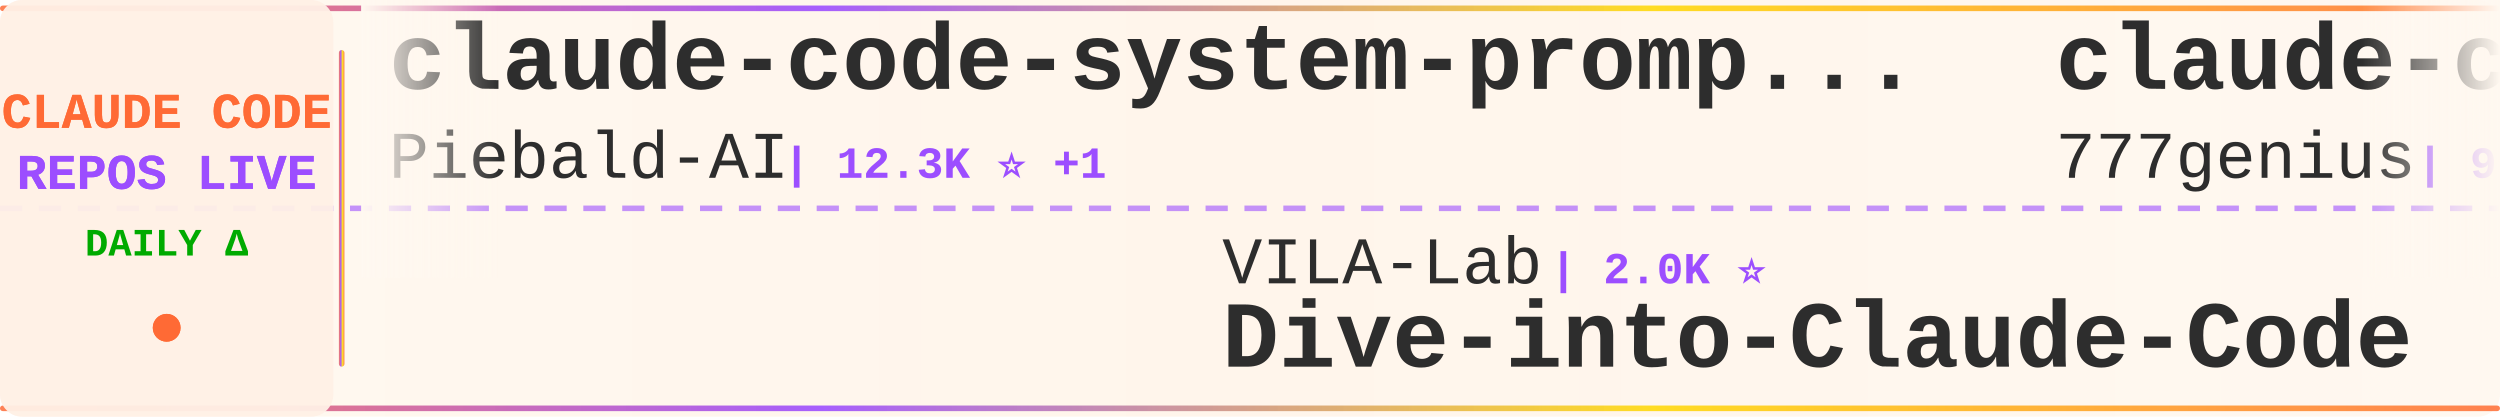
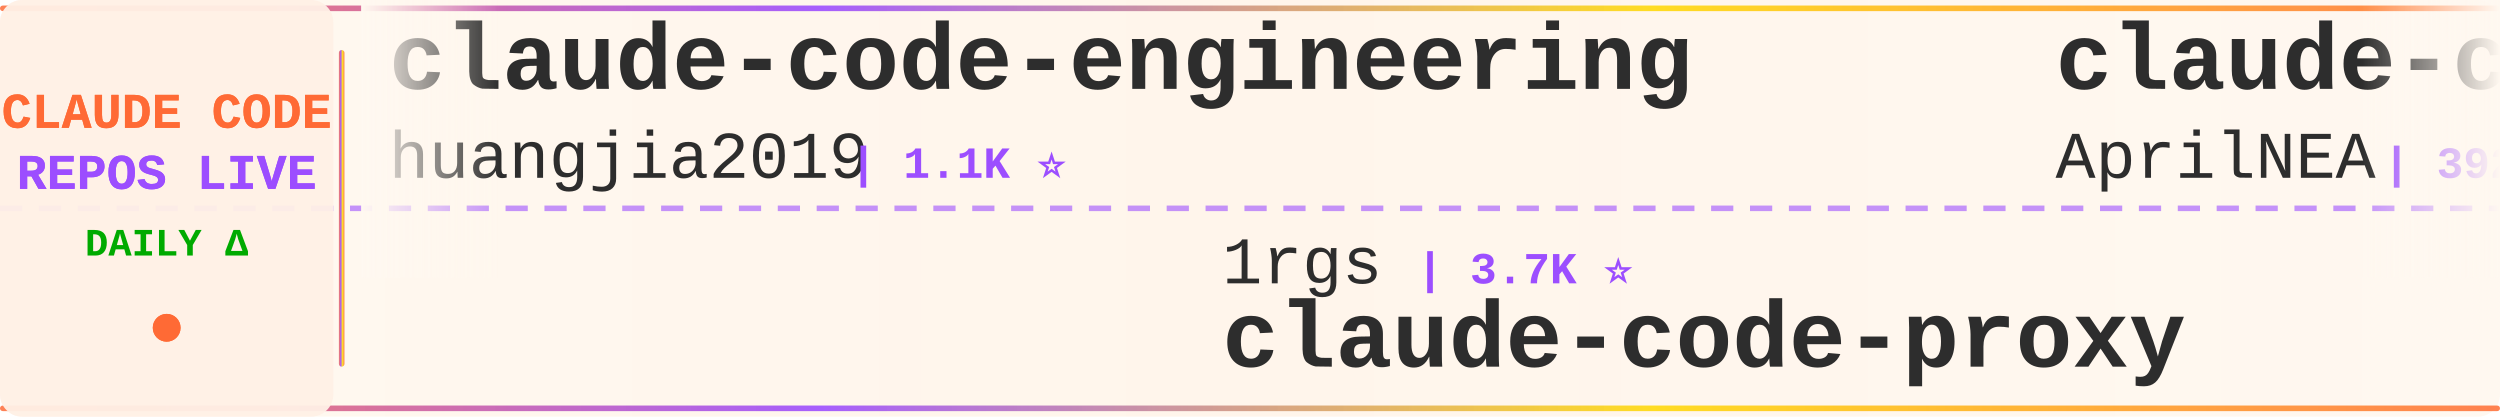
<svg xmlns="http://www.w3.org/2000/svg" width="900" height="150">
  <defs>
    <linearGradient id="tickerBg" x1="0%" y1="0%" x2="100%" y2="0%">
      <stop offset="0%" style="stop-color:#fff8f0;stop-opacity:0.98" />
      <stop offset="50%" style="stop-color:#fff5eb;stop-opacity:1" />
      <stop offset="100%" style="stop-color:#fff8f0;stop-opacity:0.98" />
    </linearGradient>
    <linearGradient id="borderGrad" x1="0%" y1="0%" x2="100%" y2="0%">
      <stop offset="0%" style="stop-color:#FF6B35;stop-opacity:0.85">
        <animate attributeName="stop-opacity" values="0.85;1;0.85" dur="2s" repeatCount="indefinite" />
      </stop>
      <stop offset="33%" style="stop-color:#9C4EFF;stop-opacity:0.9">
        <animate attributeName="stop-opacity" values="0.9;1;0.9" dur="2.2s" repeatCount="indefinite" />
      </stop>
      <stop offset="66%" style="stop-color:#FFD700;stop-opacity:0.85">
        <animate attributeName="stop-opacity" values="0.85;1;0.85" dur="1.8s" repeatCount="indefinite" />
      </stop>
      <stop offset="100%" style="stop-color:#FF6B35;stop-opacity:0.85">
        <animate attributeName="stop-opacity" values="0.85;1;0.85" dur="2s" repeatCount="indefinite" />
      </stop>
    </linearGradient>
    <filter id="textGlow">
      <feGaussianBlur stdDeviation="0.15" result="coloredBlur" />
      <feMerge>
        <feMergeNode in="coloredBlur" />
        <feMergeNode in="SourceGraphic" />
      </feMerge>
    </filter>
    <filter id="metricGlow">
      <feGaussianBlur stdDeviation="0.2" result="coloredBlur" />
      <feMerge>
        <feMergeNode in="coloredBlur" />
        <feMergeNode in="SourceGraphic" />
      </feMerge>
    </filter>
    <linearGradient id="leftFade" x1="0%" y1="0%" x2="100%" y2="0%">
      <stop offset="0%" style="stop-color:#fff8f0;stop-opacity:1" />
      <stop offset="100%" style="stop-color:#fff8f0;stop-opacity:0" />
    </linearGradient>
    <linearGradient id="rightFade" x1="0%" y1="0%" x2="100%" y2="0%">
      <stop offset="0%" style="stop-color:#fff8f0;stop-opacity:0" />
      <stop offset="100%" style="stop-color:#fff8f0;stop-opacity:1" />
    </linearGradient>
  </defs>
  <rect width="900" height="150" fill="url(#tickerBg)" rx="8" />
  <rect x="0" y="2" width="900" height="2" fill="url(#borderGrad)" rx="1" />
  <rect x="0" y="146" width="900" height="2" fill="url(#borderGrad)" rx="1" />
  <line x1="0" y1="75" x2="900" y2="75" stroke="#9C4EFF" stroke-width="2" stroke-dasharray="8 6" opacity="0.6" />
  <rect x="0" y="0" width="120" height="150" fill="#fff0e6" opacity="0.95" rx="8" />
  <text x="60" y="46" font-family="'Courier New', monospace" font-size="18" font-weight="bold" fill="#FF6B35" text-anchor="middle" filter="url(#textGlow)">
    CLAUDE CODE
  </text>
  <text x="60" y="68" font-family="'Courier New', monospace" font-size="18" font-weight="bold" fill="#9C4EFF" text-anchor="middle" filter="url(#textGlow)">
    REPOS LIVE
  </text>
  <text x="60" y="92" font-family="'Courier New', monospace" font-size="14" font-weight="bold" fill="#00aa00" text-anchor="middle">
    DAILY Δ
  </text>
  <circle cx="60" cy="118" r="5" fill="#FF6B35" filter="url(#metricGlow)">
    <animate attributeName="r" values="4;6;4" dur="1.5s" repeatCount="indefinite" />
    <animate attributeName="opacity" values="0.6;1;0.6" dur="1.5s" repeatCount="indefinite" />
  </circle>
  <rect x="122" y="18" width="2" height="114" fill="url(#borderGrad)" rx="1" />
  <clipPath id="tickerClip">
    <rect x="130" y="0" width="770" height="150" />
  </clipPath>
  <g clip-path="url(#tickerClip)">
    <g id="tickerItems">
      <animateTransform attributeName="transform" attributeType="XML" type="translate" from="0 0" to="-3000 0" dur="54s" repeatCount="indefinite" />
      <g transform="translate(0, 0)">
-         <text x="140" y="32" font-family="'Courier New', monospace" font-size="34" font-weight="bold" fill="#2d2d2d">claude-code-system-promp...</text>
-         <text x="140" y="64" font-family="'Courier New', monospace" font-size="24" font-weight="normal" fill="#2d2d2d" opacity="1.0">Piebald-AI</text>
-         <text x="282" y="64" font-family="'Courier New', monospace" font-size="16" font-weight="bold" fill="#9C4EFF"> | 12.3K ⭐ +1</text>
+         <text x="140" y="32" font-family="'Courier New', monospace" font-size="34" font-weight="bold" fill="#2d2d2d">claude-code-engineering</text>
+         <text x="140" y="64" font-family="'Courier New', monospace" font-size="24" font-weight="normal" fill="#2d2d2d" opacity="1.0">huangjia2019</text>
+         <text x="306" y="64" font-family="'Courier New', monospace" font-size="16" font-weight="bold" fill="#9C4EFF"> | 1.1K ⭐</text>
      </g>
      <g transform="translate(300, 0)">
-         <text x="140" y="102" font-family="'Courier New', monospace" font-size="24" font-weight="normal" fill="#2d2d2d" opacity="1.0">VILA-Lab</text>
-         <text x="258" y="102" font-family="'Courier New', monospace" font-size="16" font-weight="bold" fill="#9C4EFF"> | 2.0K ⭐</text>
-         <text x="140" y="132" font-family="'Courier New', monospace" font-size="34" font-weight="bold" fill="#2d2d2d">Dive-into-Claude-Code</text>
+         <text x="140" y="102" font-family="'Courier New', monospace" font-size="24" font-weight="normal" fill="#2d2d2d" opacity="1.0">1rgs</text>
+         <text x="210" y="102" font-family="'Courier New', monospace" font-size="16" font-weight="bold" fill="#9C4EFF"> | 3.7K ⭐</text>
+         <text x="140" y="132" font-family="'Courier New', monospace" font-size="34" font-weight="bold" fill="#2d2d2d">claude-code-proxy</text>
      </g>
      <g transform="translate(600, 0)">
-         <text x="140" y="32" font-family="'Courier New', monospace" font-size="34" font-weight="bold" fill="#2d2d2d">claude-code-source-code</text>
-         <text x="140" y="64" font-family="'Courier New', monospace" font-size="24" font-weight="normal" fill="#2d2d2d" opacity="1.0">777genius</text>
-         <text x="270" y="64" font-family="'Courier New', monospace" font-size="16" font-weight="bold" fill="#9C4EFF"> | 925 ⭐</text>
+         <text x="140" y="32" font-family="'Courier New', monospace" font-size="34" font-weight="bold" fill="#2d2d2d">claude-code-source</text>
+         <text x="140" y="64" font-family="'Courier New', monospace" font-size="24" font-weight="normal" fill="#2d2d2d" opacity="1.0">AprilNEA</text>
+         <text x="258" y="64" font-family="'Courier New', monospace" font-size="16" font-weight="bold" fill="#9C4EFF"> | 392 ⭐</text>
      </g>
      <g transform="translate(900, 0)">
-         <text x="140" y="102" font-family="'Courier New', monospace" font-size="24" font-weight="normal" fill="#2d2d2d" opacity="1.0">daymade</text>
-         <text x="246" y="102" font-family="'Courier New', monospace" font-size="16" font-weight="bold" fill="#9C4EFF"> | 1.3K ⭐</text>
-         <text x="140" y="132" font-family="'Courier New', monospace" font-size="34" font-weight="bold" fill="#2d2d2d">claude-code-skills</text>
+         <text x="140" y="102" font-family="'Courier New', monospace" font-size="24" font-weight="normal" fill="#2d2d2d" opacity="1.0">lintsinghua</text>
+         <text x="294" y="102" font-family="'Courier New', monospace" font-size="16" font-weight="bold" fill="#9C4EFF"> | 4.1K ⭐</text>
+         <text x="140" y="132" font-family="'Courier New', monospace" font-size="34" font-weight="bold" fill="#2d2d2d">claude-code-book</text>
      </g>
      <g transform="translate(1200, 0)">
-         <text x="140" y="32" font-family="'Courier New', monospace" font-size="34" font-weight="bold" fill="#2d2d2d">claude_code_src</text>
-         <text x="140" y="64" font-family="'Courier New', monospace" font-size="24" font-weight="normal" fill="#2d2d2d" opacity="1.0">ponponon</text>
-         <text x="258" y="64" font-family="'Courier New', monospace" font-size="16" font-weight="bold" fill="#9C4EFF"> | 2.3K ⭐</text>
+         <text x="140" y="32" font-family="'Courier New', monospace" font-size="34" font-weight="bold" fill="#2d2d2d">awesome-claude-code-tool...</text>
+         <text x="140" y="64" font-family="'Courier New', monospace" font-size="24" font-weight="normal" fill="#2d2d2d" opacity="1.0">rohitg00</text>
+         <text x="258" y="64" font-family="'Courier New', monospace" font-size="16" font-weight="bold" fill="#9C4EFF"> | 2.5K ⭐ +2</text>
      </g>
      <g transform="translate(1500, 0)">
-         <text x="140" y="102" font-family="'Courier New', monospace" font-size="24" font-weight="normal" fill="#2d2d2d" opacity="1.0">multica-ai</text>
-         <text x="282" y="102" font-family="'Courier New', monospace" font-size="16" font-weight="bold" fill="#9C4EFF"> | 201.6K ⭐ +47</text>
-         <text x="140" y="132" font-family="'Courier New', monospace" font-size="34" font-weight="bold" fill="#2d2d2d">andrej-karpathy-skills</text>
+         <text x="140" y="102" font-family="'Courier New', monospace" font-size="24" font-weight="normal" fill="#2d2d2d" opacity="1.0">Donchitos</text>
+         <text x="270" y="102" font-family="'Courier New', monospace" font-size="16" font-weight="bold" fill="#9C4EFF"> | 23.8K ⭐ +3</text>
+         <text x="140" y="132" font-family="'Courier New', monospace" font-size="34" font-weight="bold" fill="#2d2d2d">Claude-Code-Game-Studios</text>
      </g>
      <g transform="translate(1800, 0)">
-         <text x="140" y="32" font-family="'Courier New', monospace" font-size="34" font-weight="bold" fill="#2d2d2d">claude-code-local</text>
-         <text x="140" y="64" font-family="'Courier New', monospace" font-size="24" font-weight="normal" fill="#2d2d2d" opacity="1.0">nicedreamzapp</text>
-         <text x="318" y="64" font-family="'Courier New', monospace" font-size="16" font-weight="bold" fill="#9C4EFF"> | 3.2K ⭐ -1</text>
+         <text x="140" y="32" font-family="'Courier New', monospace" font-size="34" font-weight="bold" fill="#2d2d2d">Claude-Code</text>
+         <text x="140" y="64" font-family="'Courier New', monospace" font-size="24" font-weight="normal" fill="#2d2d2d" opacity="1.0">pengchengneo</text>
+         <text x="306" y="64" font-family="'Courier New', monospace" font-size="16" font-weight="bold" fill="#9C4EFF"> | 1.7K ⭐</text>
      </g>
      <g transform="translate(2100, 0)">
-         <text x="140" y="102" font-family="'Courier New', monospace" font-size="24" font-weight="normal" fill="#2d2d2d" opacity="1.0">Pimzino</text>
-         <text x="246" y="102" font-family="'Courier New', monospace" font-size="16" font-weight="bold" fill="#9C4EFF"> | 3.8K ⭐ +1</text>
-         <text x="140" y="132" font-family="'Courier New', monospace" font-size="34" font-weight="bold" fill="#2d2d2d">claude-code-spec-workflo...</text>
+         <text x="140" y="102" font-family="'Courier New', monospace" font-size="24" font-weight="normal" fill="#2d2d2d" opacity="1.0">Alishahryar1</text>
+         <text x="306" y="102" font-family="'Courier New', monospace" font-size="16" font-weight="bold" fill="#9C4EFF"> | 45.2K ⭐ +7</text>
+         <text x="140" y="132" font-family="'Courier New', monospace" font-size="34" font-weight="bold" fill="#2d2d2d">free-claude-code</text>
      </g>
      <g transform="translate(2400, 0)">
        <text x="140" y="32" font-family="'Courier New', monospace" font-size="34" font-weight="bold" fill="#2d2d2d">claude-code-source-code-...</text>
        <text x="140" y="64" font-family="'Courier New', monospace" font-size="24" font-weight="normal" fill="#2d2d2d" opacity="1.0">ghuntley</text>
        <text x="258" y="64" font-family="'Courier New', monospace" font-size="16" font-weight="bold" fill="#9C4EFF"> | 989 ⭐</text>
      </g>
      <g transform="translate(2700, 0)">
-         <text x="140" y="102" font-family="'Courier New', monospace" font-size="24" font-weight="normal" fill="#2d2d2d" opacity="1.0">ykdojo</text>
-         <text x="234" y="102" font-family="'Courier New', monospace" font-size="16" font-weight="bold" fill="#9C4EFF"> | 9.6K ⭐</text>
-         <text x="140" y="132" font-family="'Courier New', monospace" font-size="34" font-weight="bold" fill="#2d2d2d">claude-code-tips</text>
+         <text x="140" y="102" font-family="'Courier New', monospace" font-size="24" font-weight="normal" fill="#2d2d2d" opacity="1.0">RichardAtCT</text>
+         <text x="294" y="102" font-family="'Courier New', monospace" font-size="16" font-weight="bold" fill="#9C4EFF"> | 2.8K ⭐</text>
+         <text x="140" y="132" font-family="'Courier New', monospace" font-size="34" font-weight="bold" fill="#2d2d2d">claude-code-telegram</text>
      </g>
      <g transform="translate(3000, 0)">
-         <text x="140" y="32" font-family="'Courier New', monospace" font-size="34" font-weight="bold" fill="#2d2d2d">claude-code-system-promp...</text>
-         <text x="140" y="64" font-family="'Courier New', monospace" font-size="24" font-weight="normal" fill="#2d2d2d" opacity="1.0">Piebald-AI</text>
-         <text x="282" y="64" font-family="'Courier New', monospace" font-size="16" font-weight="bold" fill="#9C4EFF"> | 12.3K ⭐ +1</text>
+         <text x="140" y="32" font-family="'Courier New', monospace" font-size="34" font-weight="bold" fill="#2d2d2d">claude-code-engineering</text>
+         <text x="140" y="64" font-family="'Courier New', monospace" font-size="24" font-weight="normal" fill="#2d2d2d" opacity="1.0">huangjia2019</text>
+         <text x="306" y="64" font-family="'Courier New', monospace" font-size="16" font-weight="bold" fill="#9C4EFF"> | 1.1K ⭐</text>
      </g>
      <g transform="translate(3300, 0)">
-         <text x="140" y="102" font-family="'Courier New', monospace" font-size="24" font-weight="normal" fill="#2d2d2d" opacity="1.0">VILA-Lab</text>
-         <text x="258" y="102" font-family="'Courier New', monospace" font-size="16" font-weight="bold" fill="#9C4EFF"> | 2.0K ⭐</text>
-         <text x="140" y="132" font-family="'Courier New', monospace" font-size="34" font-weight="bold" fill="#2d2d2d">Dive-into-Claude-Code</text>
+         <text x="140" y="102" font-family="'Courier New', monospace" font-size="24" font-weight="normal" fill="#2d2d2d" opacity="1.0">1rgs</text>
+         <text x="210" y="102" font-family="'Courier New', monospace" font-size="16" font-weight="bold" fill="#9C4EFF"> | 3.7K ⭐</text>
+         <text x="140" y="132" font-family="'Courier New', monospace" font-size="34" font-weight="bold" fill="#2d2d2d">claude-code-proxy</text>
      </g>
      <g transform="translate(3600, 0)">
-         <text x="140" y="32" font-family="'Courier New', monospace" font-size="34" font-weight="bold" fill="#2d2d2d">claude-code-source-code</text>
-         <text x="140" y="64" font-family="'Courier New', monospace" font-size="24" font-weight="normal" fill="#2d2d2d" opacity="1.0">777genius</text>
-         <text x="270" y="64" font-family="'Courier New', monospace" font-size="16" font-weight="bold" fill="#9C4EFF"> | 925 ⭐</text>
+         <text x="140" y="32" font-family="'Courier New', monospace" font-size="34" font-weight="bold" fill="#2d2d2d">claude-code-source</text>
+         <text x="140" y="64" font-family="'Courier New', monospace" font-size="24" font-weight="normal" fill="#2d2d2d" opacity="1.0">AprilNEA</text>
+         <text x="258" y="64" font-family="'Courier New', monospace" font-size="16" font-weight="bold" fill="#9C4EFF"> | 392 ⭐</text>
      </g>
      <g transform="translate(3900, 0)">
-         <text x="140" y="102" font-family="'Courier New', monospace" font-size="24" font-weight="normal" fill="#2d2d2d" opacity="1.0">daymade</text>
-         <text x="246" y="102" font-family="'Courier New', monospace" font-size="16" font-weight="bold" fill="#9C4EFF"> | 1.3K ⭐</text>
-         <text x="140" y="132" font-family="'Courier New', monospace" font-size="34" font-weight="bold" fill="#2d2d2d">claude-code-skills</text>
+         <text x="140" y="102" font-family="'Courier New', monospace" font-size="24" font-weight="normal" fill="#2d2d2d" opacity="1.0">lintsinghua</text>
+         <text x="294" y="102" font-family="'Courier New', monospace" font-size="16" font-weight="bold" fill="#9C4EFF"> | 4.1K ⭐</text>
+         <text x="140" y="132" font-family="'Courier New', monospace" font-size="34" font-weight="bold" fill="#2d2d2d">claude-code-book</text>
      </g>
    </g>
  </g>
  <rect x="130" y="0" width="50" height="100" fill="url(#leftFade)" />
  <rect x="850" y="0" width="50" height="100" fill="url(#rightFade)" />
</svg>
